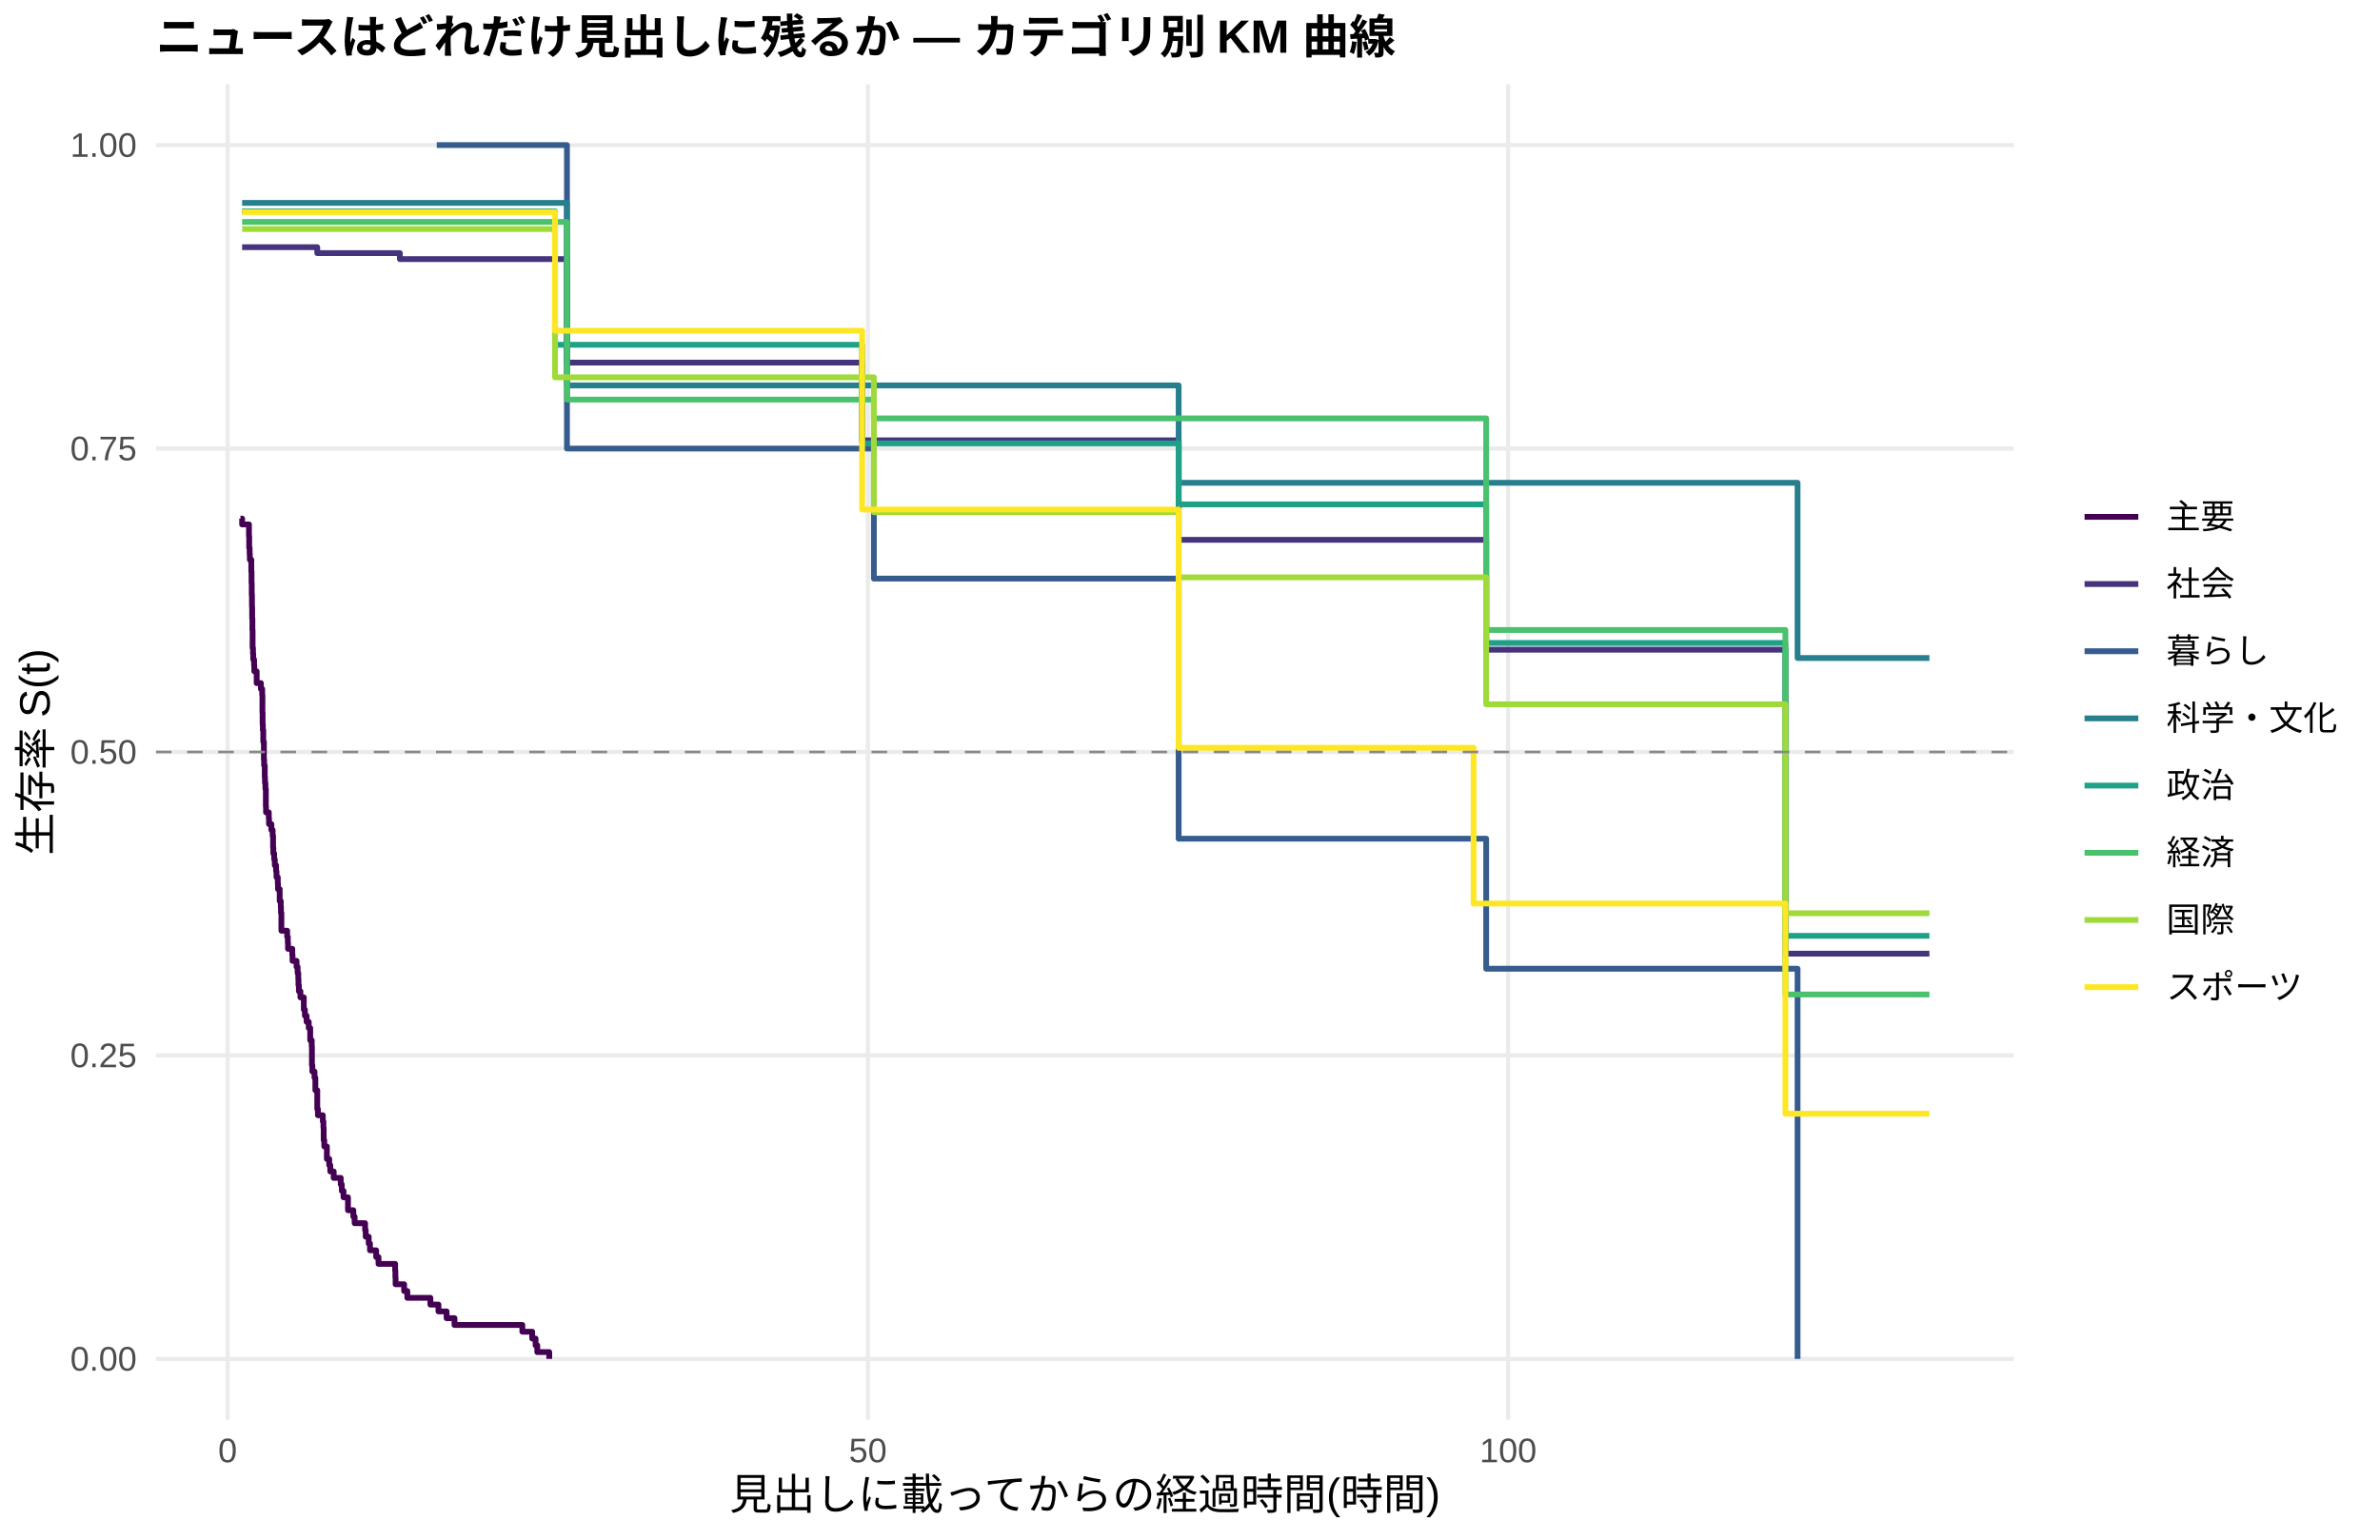
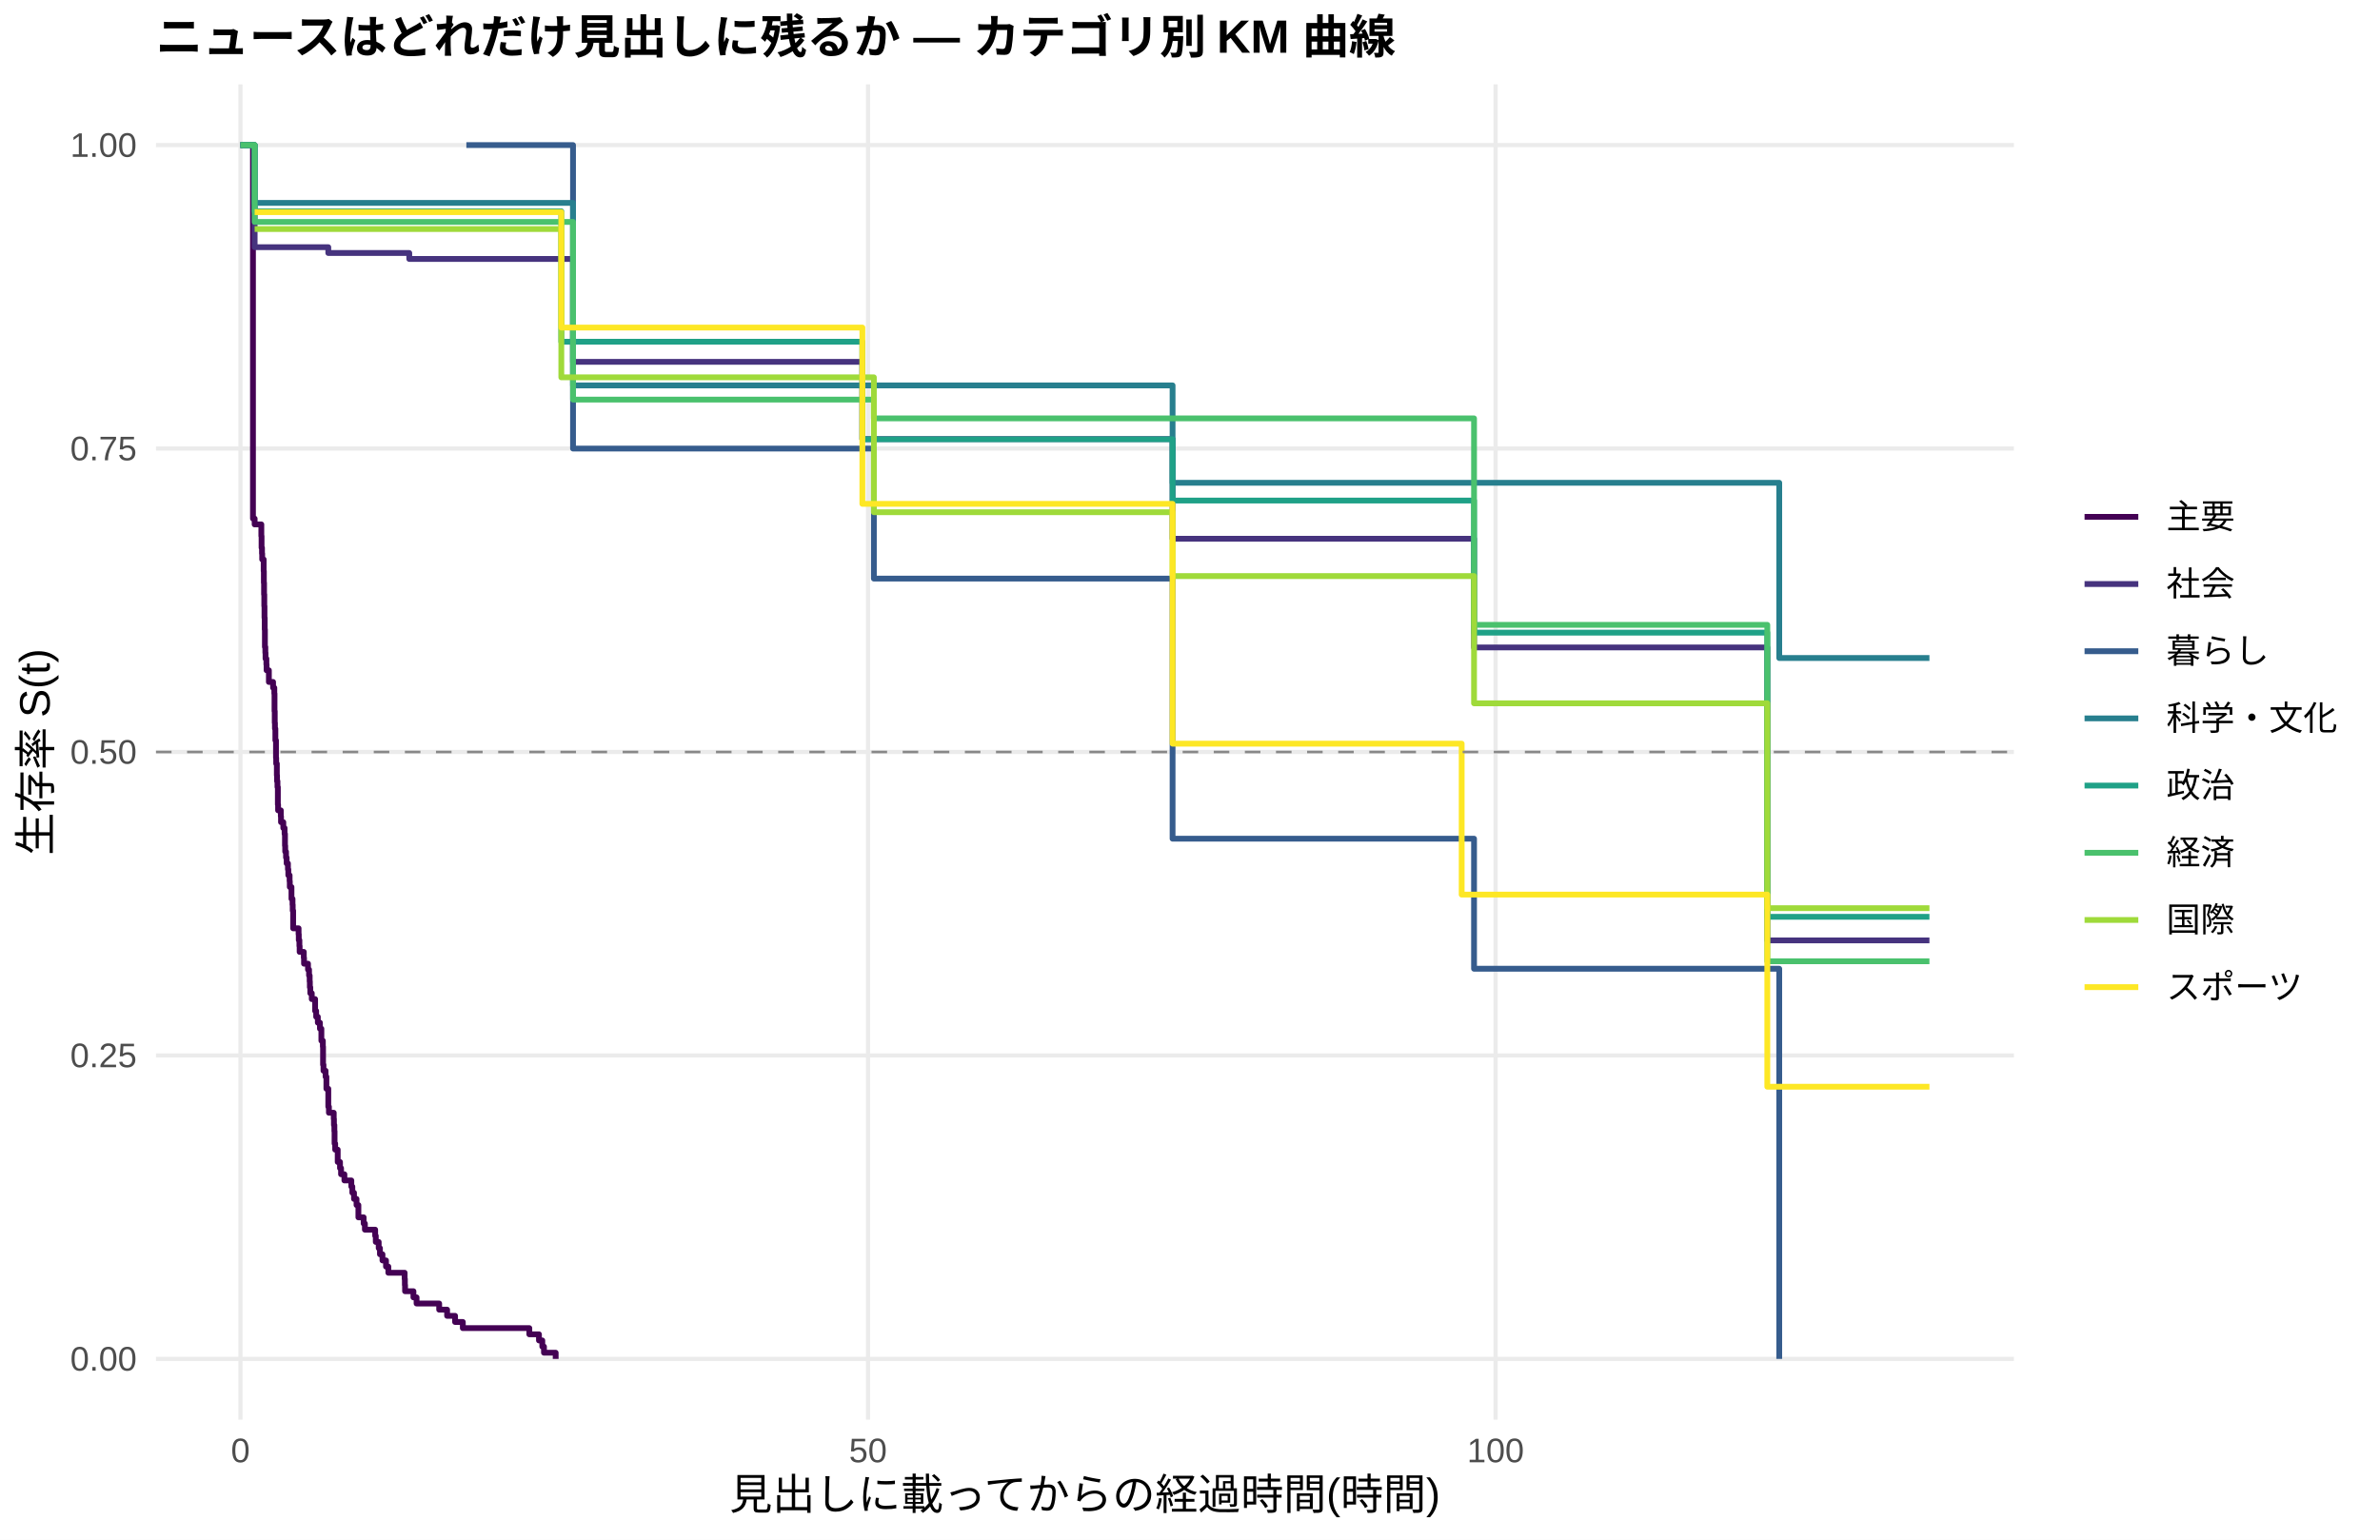
<svg xmlns="http://www.w3.org/2000/svg" width="612.00pt" height="396.00pt" viewBox="0 0 612.00 396.00">
  <g class="svglite">
    <defs>
      <style type="text/css">
    .svglite line, .svglite polyline, .svglite polygon, .svglite path, .svglite rect, .svglite circle {
      fill: none;
      stroke: #000000;
      stroke-linecap: round;
      stroke-linejoin: round;
      stroke-miterlimit: 10.00;
    }
    .svglite text {
      white-space: pre;
    }
    .svglite g.glyphgroup path {
      fill: inherit;
      stroke: none;
    }
  </style>
    </defs>
    <rect width="100%" height="100%" style="stroke: none; fill: #FFFFFF;" />
    <defs>
      <clipPath id="cpMC4wMHw2MTIuMDB8MC4wMHwzOTYuMDA=">
        <rect x="0.00" y="0.00" width="612.00" height="396.00" />
      </clipPath>
    </defs>
    <g clip-path="url(#cpMC4wMHw2MTIuMDB8MC4wMHwzOTYuMDA=)">
      <rect x="0.00" y="0.00" width="612.00" height="396.00" style="stroke-width: 1.07; stroke: none; fill: #FFFFFF;" />
    </g>
    <defs>
      <clipPath id="cpNDAuMTF8NTE3Ljg2fDIxLjcxfDM2NS4xMg==">
        <rect x="40.11" y="21.71" width="477.75" height="343.41" />
      </clipPath>
    </defs>
    <g clip-path="url(#cpNDAuMTF8NTE3Ljg2fDIxLjcxfDM2NS4xMg==)">
      <polyline points="40.11,349.51 517.86,349.51 " style="stroke-width: 1.07; stroke: #EBEBEB; stroke-linecap: butt;" />
      <polyline points="40.11,271.46 517.86,271.46 " style="stroke-width: 1.07; stroke: #EBEBEB; stroke-linecap: butt;" />
      <polyline points="40.11,193.41 517.86,193.41 " style="stroke-width: 1.07; stroke: #EBEBEB; stroke-linecap: butt;" />
      <polyline points="40.11,115.37 517.86,115.37 " style="stroke-width: 1.07; stroke: #EBEBEB; stroke-linecap: butt;" />
      <polyline points="40.11,37.32 517.86,37.32 " style="stroke-width: 1.07; stroke: #EBEBEB; stroke-linecap: butt;" />
-       <polyline points="58.53,365.12 58.53,21.71 " style="stroke-width: 1.07; stroke: #EBEBEB; stroke-linecap: butt;" />
-       <polyline points="223.17,365.12 223.17,21.71 " style="stroke-width: 1.07; stroke: #EBEBEB; stroke-linecap: butt;" />
-       <polyline points="387.81,365.12 387.81,21.71 " style="stroke-width: 1.07; stroke: #EBEBEB; stroke-linecap: butt;" />
-       <polyline points="61.83,133.38 62.26,133.38 62.26,134.88 63.03,134.88 63.03,134.88 64.02,134.88 64.02,137.90 64.08,137.90 64.08,140.92 64.19,140.92 64.19,142.43 64.24,142.43 64.24,143.95 64.62,143.95 64.62,146.97 64.68,146.97 64.68,149.99 64.73,149.99 64.73,153.01 64.79,153.01 64.79,156.04 64.84,156.04 64.84,159.06 64.90,159.06 64.90,162.08 64.95,162.08 64.95,166.62 65.06,166.62 65.06,168.13 65.12,168.13 65.12,169.64 65.34,169.64 65.34,171.15 65.39,171.15 65.39,172.66 66.00,172.66 66.00,175.69 67.09,175.69 67.09,177.20 67.42,177.20 67.42,178.71 67.48,178.71 67.48,183.24 67.53,183.24 67.53,186.27 67.59,186.27 67.59,187.78 67.70,187.78 67.70,190.80 67.86,190.80 67.86,195.34 67.92,195.34 67.92,196.85 68.08,196.85 68.08,199.87 68.14,199.87 68.14,201.38 68.25,201.38 68.25,202.89 68.36,202.89 68.36,207.43 68.41,207.43 68.41,208.94 69.12,208.94 69.12,210.45 69.18,210.45 69.18,211.96 69.78,211.96 69.78,213.47 70.11,213.47 70.11,214.98 70.22,214.98 70.22,218.01 70.28,218.01 70.28,219.52 70.50,219.52 70.50,221.03 70.66,221.03 70.66,222.56 70.99,222.56 70.99,224.09 71.10,224.09 71.10,225.62 71.43,225.62 71.43,227.15 71.48,227.15 71.48,228.68 71.92,228.68 71.92,231.74 72.20,231.74 72.20,233.27 72.25,233.27 72.25,234.80 72.36,234.80 72.36,239.38 73.41,239.38 73.41,239.38 73.84,239.38 73.84,240.94 74.01,240.94 74.01,242.49 74.06,242.49 74.06,244.04 75.16,244.04 75.16,245.59 75.22,245.59 75.22,247.14 76.26,247.14 76.26,248.69 76.53,248.69 76.53,250.24 76.70,250.24 76.70,251.79 76.75,251.79 76.75,253.37 76.86,253.37 76.86,254.94 77.25,254.94 77.25,256.52 78.12,256.52 78.12,259.67 78.40,259.67 78.40,261.25 78.84,261.25 78.84,262.82 79.39,262.82 79.39,264.40 79.77,264.40 79.77,267.55 80.16,267.55 80.16,269.16 80.21,269.16 80.21,273.98 80.32,273.98 80.32,275.59 80.87,275.59 80.87,277.19 81.09,277.19 81.09,280.41 81.58,280.41 81.58,285.23 81.75,285.23 81.75,286.84 83.01,286.84 83.01,288.44 83.17,288.44 83.17,290.05 83.23,290.05 83.23,293.26 83.39,293.26 83.39,294.87 84.05,294.87 84.05,298.08 84.66,298.08 84.66,299.69 84.93,299.69 84.93,301.30 85.70,301.30 85.70,301.30 85.81,301.30 85.81,302.96 87.62,302.96 87.62,304.62 87.89,304.62 87.89,306.29 88.33,306.29 88.33,307.95 89.48,307.95 89.48,311.27 90.86,311.27 90.86,312.93 91.19,312.93 91.19,314.60 92.50,314.60 92.50,314.60 93.88,314.60 93.88,316.34 94.04,316.34 94.04,318.09 94.81,318.09 94.81,319.83 95.14,319.83 95.14,321.58 96.73,321.58 96.73,323.32 97.33,323.32 97.33,325.07 101.61,325.07 101.61,326.82 101.67,326.82 101.67,328.56 101.72,328.56 101.72,330.31 103.92,330.31 103.92,332.05 104.74,332.05 104.74,333.80 110.67,333.80 110.67,335.54 112.75,335.54 112.75,337.29 114.84,337.29 114.84,339.03 116.87,339.03 116.87,340.78 134.32,340.78 134.32,342.52 136.85,342.52 136.85,344.27 137.72,344.27 137.72,346.02 138.16,346.02 138.16,347.76 141.24,347.76 141.24,349.51 " style="stroke-width: 1.49; stroke: #440154; stroke-linecap: butt;" />
-       <polyline points="62.26,63.58 70.50,63.58 70.50,63.58 73.41,63.58 73.41,63.58 76.70,63.58 76.70,63.58 79.77,63.58 79.77,63.58 81.58,63.58 81.58,65.10 92.50,65.10 92.50,65.10 98.87,65.10 98.87,65.10 102.82,65.10 102.82,66.64 104.69,66.64 104.69,66.64 109.63,66.64 109.63,66.64 112.31,66.64 112.31,66.64 115.11,66.64 115.11,66.64 118.30,66.64 118.30,66.64 131.69,66.64 131.69,66.64 137.34,66.64 137.34,66.64 141.68,66.64 141.68,66.64 145.79,66.64 145.79,93.26 152.65,93.26 152.65,93.26 156.11,93.26 156.11,93.26 159.24,93.26 159.24,93.26 179.05,93.26 179.05,93.26 189.09,93.26 189.09,93.26 192.11,93.26 192.11,93.26 195.29,93.26 195.29,93.26 201.60,93.26 201.60,93.26 220.59,93.26 220.59,93.26 221.69,93.26 221.69,113.25 228.60,113.25 228.60,113.25 231.73,113.25 231.73,113.25 243.97,113.25 243.97,113.25 251.38,113.25 251.38,113.25 261.04,113.25 261.04,113.25 271.14,113.25 271.14,113.25 274.37,113.25 274.37,113.25 303.08,113.25 303.08,138.84 310.59,138.84 310.59,138.84 314.00,138.84 314.00,138.84 317.24,138.84 317.24,138.84 336.28,138.84 336.28,138.84 341.88,138.84 341.88,138.84 346.82,138.84 346.82,138.84 349.89,138.84 349.89,138.84 352.74,138.84 352.74,138.84 359.05,138.84 359.05,138.84 361.85,138.84 361.85,138.84 366.19,138.84 366.19,138.84 369.15,138.84 369.15,138.84 378.81,138.84 378.81,138.84 382.16,138.84 382.16,167.10 389.51,167.10 389.51,167.10 392.80,167.10 392.80,167.10 401.80,167.10 401.80,167.10 420.90,167.10 420.90,167.10 425.79,167.10 425.79,167.10 428.86,167.10 428.86,167.10 431.88,167.10 431.88,167.10 434.90,167.10 434.90,167.10 438.19,167.10 438.19,167.10 440.93,167.10 440.93,167.10 445.38,167.10 445.38,167.10 448.29,167.10 448.29,167.10 453.83,167.10 453.83,167.10 459.10,167.10 459.10,245.28 465.58,245.28 465.58,245.28 468.70,245.28 468.70,245.28 496.14,245.28 496.14,245.28 " style="stroke-width: 1.49; stroke: #46337E; stroke-linecap: butt;" />
-       <polyline points="112.31,37.32 137.34,37.32 137.34,37.32 145.79,37.32 145.79,115.37 159.24,115.37 159.24,115.37 224.71,115.37 224.71,148.81 303.08,148.81 303.08,215.71 382.16,215.71 382.16,249.16 420.90,249.16 420.90,249.16 425.79,249.16 425.79,249.16 462.23,249.16 462.23,349.51 " style="stroke-width: 1.49; stroke: #365C8D; stroke-linecap: butt;" />
-       <polyline points="62.26,52.18 118.30,52.18 118.30,52.18 145.79,52.18 145.79,99.13 156.11,99.13 156.11,99.13 159.24,99.13 159.24,99.13 189.09,99.13 189.09,99.13 195.29,99.13 195.29,99.13 228.60,99.13 228.60,99.13 263.40,99.13 263.40,99.13 303.08,99.13 303.08,124.17 336.28,124.17 336.28,124.17 346.82,124.17 346.82,124.17 418.10,124.17 418.10,124.17 438.19,124.17 438.19,124.17 462.23,124.17 462.23,169.24 468.70,169.24 468.70,169.24 496.14,169.24 496.14,169.24 " style="stroke-width: 1.49; stroke: #277F8E; stroke-linecap: butt;" />
-       <polyline points="62.26,54.35 63.03,54.35 63.03,54.35 70.50,54.35 70.50,54.35 73.41,54.35 73.41,54.35 104.69,54.35 104.69,54.35 109.63,54.35 109.63,54.35 115.11,54.35 115.11,54.35 118.30,54.35 118.30,54.35 124.06,54.35 124.06,54.35 128.83,54.35 128.83,54.35 131.69,54.35 131.69,54.35 137.34,54.35 137.34,54.35 141.68,54.35 141.68,54.35 142.72,54.35 142.72,88.67 149.58,88.67 149.58,88.67 159.24,88.67 159.24,88.67 189.09,88.67 189.09,88.67 220.59,88.67 220.59,88.67 221.69,88.67 221.69,114.03 243.97,114.03 243.97,114.03 271.14,114.03 271.14,114.03 287.49,114.03 287.49,114.03 293.25,114.03 293.25,114.03 295.89,114.03 295.89,114.03 303.08,114.03 303.08,129.73 317.24,129.73 317.24,129.73 339.19,129.73 339.19,129.73 341.88,129.73 341.88,129.73 346.82,129.73 346.82,129.73 349.89,129.73 349.89,129.73 359.05,129.73 359.05,129.73 361.85,129.73 361.85,129.73 366.19,129.73 366.19,129.73 369.15,129.73 369.15,129.73 378.81,129.73 378.81,129.73 382.16,129.73 382.16,165.37 389.51,165.37 389.51,165.37 401.80,165.37 401.80,165.37 412.18,165.37 412.18,165.37 420.90,165.37 420.90,165.37 425.79,165.37 425.79,165.37 428.86,165.37 428.86,165.37 458.17,165.37 458.17,165.37 459.10,165.37 459.10,240.70 487.86,240.70 487.86,240.70 496.14,240.70 496.14,240.70 " style="stroke-width: 1.49; stroke: #1FA187; stroke-linecap: butt;" />
-       <polyline points="62.26,57.08 73.41,57.08 73.41,57.08 109.63,57.08 109.63,57.08 112.31,57.08 112.31,57.08 118.30,57.08 118.30,57.08 128.83,57.08 128.83,57.08 137.34,57.08 137.34,57.08 145.79,57.08 145.79,102.77 159.24,102.77 159.24,102.77 208.35,102.77 208.35,102.77 224.71,102.77 224.71,107.61 243.97,107.61 243.97,107.61 339.19,107.61 339.19,107.61 352.74,107.61 352.74,107.61 355.76,107.61 355.76,107.61 359.05,107.61 359.05,107.61 361.85,107.61 361.85,107.61 369.15,107.61 369.15,107.61 374.47,107.61 374.47,107.61 378.81,107.61 378.81,107.61 382.16,107.61 382.16,162.03 389.51,162.03 389.51,162.03 420.90,162.03 420.90,162.03 431.88,162.03 431.88,162.03 448.29,162.03 448.29,162.03 453.83,162.03 453.83,162.03 458.17,162.03 458.17,162.03 459.10,162.03 459.10,255.77 468.70,255.77 468.70,255.77 485.11,255.77 485.11,255.77 496.14,255.77 496.14,255.77 " style="stroke-width: 1.49; stroke: #4AC16D; stroke-linecap: butt;" />
-       <polyline points="62.26,58.91 70.50,58.91 70.50,58.91 73.41,58.91 73.41,58.91 79.77,58.91 79.77,58.91 85.70,58.91 85.70,58.91 104.69,58.91 104.69,58.91 109.63,58.91 109.63,58.91 118.30,58.91 118.30,58.91 124.06,58.91 124.06,58.91 131.69,58.91 131.69,58.91 142.72,58.91 142.72,97.05 156.11,97.05 156.11,97.05 159.24,97.05 159.24,97.05 189.09,97.05 189.09,97.05 208.35,97.05 208.35,97.05 216.42,97.05 216.42,97.05 224.71,97.05 224.71,131.74 228.60,131.74 228.60,131.74 271.14,131.74 271.14,131.74 283.21,131.74 283.21,131.74 290.40,131.74 290.40,131.74 295.89,131.74 295.89,131.74 300.22,131.74 300.22,131.74 303.08,131.74 303.08,148.49 310.59,148.49 310.59,148.49 314.00,148.49 314.00,148.49 339.19,148.49 339.19,148.49 341.88,148.49 341.88,148.49 346.82,148.49 346.82,148.49 349.89,148.49 349.89,148.49 361.85,148.49 361.85,148.49 366.19,148.49 366.19,148.49 369.15,148.49 369.15,148.49 382.16,148.49 382.16,181.15 389.51,181.15 389.51,181.15 392.80,181.15 392.80,181.15 396.04,181.15 396.04,181.15 412.18,181.15 412.18,181.15 418.10,181.15 418.10,181.15 420.90,181.15 420.90,181.15 425.79,181.15 425.79,181.15 431.88,181.15 431.88,181.15 434.90,181.15 434.90,181.15 438.19,181.15 438.19,181.15 440.93,181.15 440.93,181.15 451.09,181.15 451.09,181.15 458.17,181.15 458.17,181.15 459.10,181.15 459.10,234.88 468.70,234.88 468.70,234.88 485.11,234.88 485.11,234.88 487.86,234.88 487.86,234.88 496.14,234.88 496.14,234.88 " style="stroke-width: 1.49; stroke: #9FDA3A; stroke-linecap: butt;" />
-       <polyline points="62.26,54.56 118.30,54.56 118.30,54.56 124.06,54.56 124.06,54.56 128.83,54.56 128.83,54.56 131.69,54.56 131.69,54.56 137.34,54.56 137.34,54.56 141.68,54.56 141.68,54.56 142.72,54.56 142.72,85.07 149.58,85.07 149.58,85.07 152.65,85.07 152.65,85.07 175.81,85.07 175.81,85.07 179.05,85.07 179.05,85.07 181.96,85.07 181.96,85.07 189.09,85.07 189.09,85.07 198.26,85.07 198.26,85.07 201.60,85.07 201.60,85.07 204.13,85.07 204.13,85.07 208.35,85.07 208.35,85.07 211.15,85.07 211.15,85.07 220.59,85.07 220.59,85.07 221.69,85.07 221.69,131.06 228.60,131.06 228.60,131.06 235.14,131.06 235.14,131.06 258.13,131.06 258.13,131.06 261.04,131.06 261.04,131.06 271.14,131.06 271.14,131.06 274.37,131.06 274.37,131.06 283.21,131.06 283.21,131.06 287.49,131.06 287.49,131.06 293.25,131.06 293.25,131.06 303.08,131.06 303.08,192.33 310.59,192.33 310.59,192.33 336.28,192.33 336.28,192.33 341.88,192.33 341.88,192.33 349.89,192.33 349.89,192.33 361.85,192.33 361.85,192.33 366.19,192.33 366.19,192.33 374.47,192.33 374.47,192.33 378.92,192.33 378.92,232.39 418.10,232.39 418.10,232.39 420.90,232.39 420.90,232.39 434.90,232.39 434.90,232.39 445.38,232.39 445.38,232.39 448.29,232.39 448.29,232.39 453.83,232.39 453.83,232.39 458.17,232.39 458.17,232.39 459.10,232.39 459.10,286.45 468.70,286.45 468.70,286.45 487.86,286.45 487.86,286.45 496.14,286.45 496.14,286.45 " style="stroke-width: 1.49; stroke: #FDE725; stroke-linecap: butt;" />
+       <polyline points="61.83,365.12 61.83,21.71 " style="stroke-width: 1.07; stroke: #EBEBEB; stroke-linecap: butt;" />
+       <polyline points="223.20,365.12 223.20,21.71 " style="stroke-width: 1.07; stroke: #EBEBEB; stroke-linecap: butt;" />
+       <polyline points="384.58,365.12 384.58,21.71 " style="stroke-width: 1.07; stroke: #EBEBEB; stroke-linecap: butt;" />
+       <polyline points="61.83,37.32 65.05,37.32 65.05,133.38 65.48,133.38 65.48,134.88 67.20,134.88 67.20,137.88 67.26,137.88 67.26,140.88 67.37,140.88 67.37,142.38 67.42,142.38 67.42,143.88 67.80,143.88 67.80,146.88 67.85,146.88 67.85,149.89 67.90,149.89 67.90,152.89 67.96,152.89 67.96,155.89 68.01,155.89 68.01,158.89 68.07,158.89 68.07,161.89 68.12,161.89 68.12,166.40 68.23,166.40 68.23,167.90 68.28,167.90 68.28,169.40 68.50,169.40 68.50,170.90 68.55,170.90 68.55,172.40 69.14,172.40 69.14,175.40 70.22,175.40 70.22,176.90 70.54,176.90 70.54,178.40 70.59,178.40 70.59,182.91 70.65,182.91 70.65,185.91 70.70,185.91 70.70,187.41 70.81,187.41 70.81,190.41 70.97,190.41 70.97,194.91 71.02,194.91 71.02,196.41 71.19,196.41 71.19,199.42 71.24,199.42 71.24,200.92 71.35,200.92 71.35,202.42 71.45,202.42 71.45,206.92 71.51,206.92 71.51,208.42 71.62,208.42 71.62,208.42 72.21,208.42 72.21,209.94 72.26,209.94 72.26,211.46 72.85,211.46 72.85,212.97 73.18,212.97 73.18,214.49 73.28,214.49 73.28,217.52 73.34,217.52 73.34,219.04 73.55,219.04 73.55,220.56 73.71,220.56 73.71,222.07 74.04,222.07 74.04,223.59 74.14,223.59 74.14,225.11 74.47,225.11 74.47,226.63 74.52,226.63 74.52,228.14 74.95,228.14 74.95,231.18 75.22,231.18 75.22,232.69 75.27,232.69 75.27,234.21 75.38,234.21 75.38,238.76 76.78,238.76 76.78,240.28 76.83,240.28 76.83,241.80 76.99,241.80 76.99,243.31 77.05,243.31 77.05,244.83 78.12,244.83 78.12,246.35 78.18,246.35 78.18,247.86 79.20,247.86 79.20,249.38 79.47,249.38 79.47,250.90 79.63,250.90 79.63,252.42 79.68,252.42 79.68,253.93 79.79,253.93 79.79,255.45 80.17,255.45 80.17,256.97 81.03,256.97 81.03,260.00 81.30,260.00 81.30,261.52 81.73,261.52 81.73,263.03 81.78,263.03 81.78,263.03 82.27,263.03 82.27,264.58 82.64,264.58 82.64,267.67 83.02,267.67 83.02,269.21 83.07,269.21 83.07,273.84 83.18,273.84 83.18,275.39 83.72,275.39 83.72,276.93 83.93,276.93 83.93,280.02 84.42,280.02 84.42,284.65 84.58,284.65 84.58,286.20 85.01,286.20 85.01,286.20 85.82,286.20 85.82,287.78 85.87,287.78 85.87,289.36 85.98,289.36 85.98,290.94 86.03,290.94 86.03,294.11 86.19,294.11 86.19,295.69 86.84,295.69 86.84,298.86 87.43,298.86 87.43,300.44 87.70,300.44 87.70,302.02 88.56,302.02 88.56,303.61 90.34,303.61 90.34,305.19 90.60,305.19 90.60,306.77 91.03,306.77 91.03,308.36 91.68,308.36 91.68,309.94 92.16,309.94 92.16,313.10 93.51,313.10 93.51,314.69 93.83,314.69 93.83,316.27 96.47,316.27 96.47,317.85 96.63,317.85 96.63,319.43 97.38,319.43 97.38,321.02 97.70,321.02 97.70,322.60 98.35,322.60 98.35,324.18 99.26,324.18 99.26,325.77 99.86,325.77 99.86,327.35 104.05,327.35 104.05,328.93 104.11,328.93 104.11,330.51 104.16,330.51 104.16,332.10 106.31,332.10 106.31,333.68 107.12,333.68 107.12,335.26 112.93,335.26 112.93,336.84 114.97,336.84 114.97,338.43 117.02,338.43 117.02,340.01 119.01,340.01 119.01,341.59 136.11,341.59 136.11,343.18 138.59,343.18 138.59,344.76 139.45,344.76 139.45,346.34 139.88,346.34 139.88,347.92 142.89,347.92 142.89,349.51 " style="stroke-width: 1.49; stroke: #440154; stroke-linecap: butt;" />
+       <polyline points="61.83,37.32 65.48,37.32 65.48,63.58 78.93,63.58 78.93,63.58 81.78,63.58 81.78,63.58 84.42,63.58 84.42,65.07 85.01,65.07 85.01,65.07 88.02,65.07 88.02,65.07 100.50,65.07 100.50,65.07 105.24,65.07 105.24,66.60 106.74,66.60 106.74,66.60 112.44,66.60 112.44,66.60 117.29,66.60 117.29,66.60 119.92,66.60 119.92,66.60 122.66,66.60 122.66,66.60 125.78,66.60 125.78,66.60 138.91,66.60 138.91,66.60 144.45,66.60 144.45,66.60 147.35,66.60 147.35,93.07 148.70,93.07 148.70,93.07 159.46,93.07 159.46,93.07 162.85,93.07 162.85,93.07 165.91,93.07 165.91,93.07 185.33,93.07 185.33,93.07 195.18,93.07 195.18,93.07 198.13,93.07 198.13,93.07 201.25,93.07 201.25,93.07 207.44,93.07 207.44,93.07 221.75,93.07 221.75,112.93 226.05,112.93 226.05,112.93 233.91,112.93 233.91,112.93 236.97,112.93 236.97,112.93 248.97,112.93 248.97,112.93 256.23,112.93 256.23,112.93 265.70,112.93 265.70,112.93 275.60,112.93 275.60,112.93 278.77,112.93 278.77,112.93 301.52,112.93 301.52,138.56 314.27,138.56 314.27,138.56 317.61,138.56 317.61,138.56 320.78,138.56 320.78,138.56 339.45,138.56 339.45,138.56 344.93,138.56 344.93,138.56 349.77,138.56 349.77,138.56 352.79,138.56 352.79,138.56 355.58,138.56 355.58,138.56 361.77,138.56 361.77,138.56 364.51,138.56 364.51,138.56 368.76,138.56 368.76,138.56 371.67,138.56 371.67,138.56 379.04,138.56 379.04,166.52 381.14,166.52 381.14,166.52 391.62,166.52 391.62,166.52 394.85,166.52 394.85,166.52 403.67,166.52 403.67,166.52 422.39,166.52 422.39,166.52 427.18,166.52 427.18,166.52 430.19,166.52 430.19,166.52 433.15,166.52 433.15,166.52 436.11,166.52 436.11,166.52 439.34,166.52 439.34,166.52 442.03,166.52 442.03,166.52 446.39,166.52 446.39,166.52 449.24,166.52 449.24,166.52 454.45,166.52 454.45,241.87 454.67,241.87 454.67,241.87 466.18,241.87 466.18,241.87 469.25,241.87 469.25,241.87 496.14,241.87 496.14,241.87 " style="stroke-width: 1.49; stroke: #46337E; stroke-linecap: butt;" />
+       <polyline points="119.92,37.32 144.45,37.32 144.45,37.32 147.35,37.32 147.35,115.37 165.91,115.37 165.91,115.37 224.71,115.37 224.71,148.81 301.52,148.81 301.52,215.71 379.04,215.71 379.04,249.16 422.39,249.16 422.39,249.16 427.18,249.16 427.18,249.16 457.52,249.16 457.52,349.51 " style="stroke-width: 1.49; stroke: #365C8D; stroke-linecap: butt;" />
+       <polyline points="61.83,37.32 65.48,37.32 65.48,52.18 125.78,52.18 125.78,52.18 147.35,52.18 147.35,99.13 162.85,99.13 162.85,99.13 165.91,99.13 165.91,99.13 195.18,99.13 195.18,99.13 201.25,99.13 201.25,99.13 233.91,99.13 233.91,99.13 268.01,99.13 268.01,99.13 301.52,99.13 301.52,124.17 339.45,124.17 339.45,124.17 349.77,124.17 349.77,124.17 419.65,124.17 419.65,124.17 439.34,124.17 439.34,124.17 457.52,124.17 457.52,169.24 469.25,169.24 469.25,169.24 496.14,169.24 496.14,169.24 " style="stroke-width: 1.49; stroke: #277F8E; stroke-linecap: butt;" />
+       <polyline points="61.83,37.32 65.48,37.32 65.48,54.35 71.62,54.35 71.62,54.35 78.93,54.35 78.93,54.35 81.78,54.35 81.78,54.35 112.44,54.35 112.44,54.35 117.29,54.35 117.29,54.35 122.66,54.35 122.66,54.35 125.78,54.35 125.78,54.35 131.43,54.35 131.43,54.35 136.11,54.35 136.11,54.35 138.91,54.35 138.91,54.35 144.34,54.35 144.34,87.89 144.45,87.89 144.45,87.89 148.70,87.89 148.70,87.89 156.45,87.89 156.45,87.89 165.91,87.89 165.91,87.89 195.18,87.89 195.18,87.89 221.75,87.89 221.75,112.97 226.05,112.97 226.05,112.97 248.97,112.97 248.97,112.97 275.60,112.97 275.60,112.97 291.63,112.97 291.63,112.97 297.27,112.97 297.27,112.97 299.86,112.97 299.86,112.97 301.52,112.97 301.52,128.74 320.78,128.74 320.78,128.74 342.30,128.74 342.30,128.74 344.93,128.74 344.93,128.74 349.77,128.74 349.77,128.74 352.79,128.74 352.79,128.74 361.77,128.74 361.77,128.74 364.51,128.74 364.51,128.74 368.76,128.74 368.76,128.74 371.67,128.74 371.67,128.74 379.04,128.74 379.04,162.71 381.14,162.71 381.14,162.71 391.62,162.71 391.62,162.71 403.67,162.71 403.67,162.71 413.84,162.71 413.84,162.71 422.39,162.71 422.39,162.71 427.18,162.71 427.18,162.71 430.19,162.71 430.19,162.71 454.45,162.71 454.45,235.80 458.92,235.80 458.92,235.80 488.02,235.80 488.02,235.80 496.14,235.80 496.14,235.80 " style="stroke-width: 1.49; stroke: #1FA187; stroke-linecap: butt;" />
+       <polyline points="61.83,37.32 65.48,37.32 65.48,57.08 81.78,57.08 81.78,57.08 117.29,57.08 117.29,57.08 119.92,57.08 119.92,57.08 125.78,57.08 125.78,57.08 136.11,57.08 136.11,57.08 144.45,57.08 144.45,57.08 147.35,57.08 147.35,102.77 165.91,102.77 165.91,102.77 214.06,102.77 214.06,102.77 224.71,102.77 224.71,107.61 248.97,107.61 248.97,107.61 342.30,107.61 342.30,107.61 355.58,107.61 355.58,107.61 358.54,107.61 358.54,107.61 361.77,107.61 361.77,107.61 364.51,107.61 364.51,107.61 371.67,107.61 371.67,107.61 376.89,107.61 376.89,107.61 379.04,107.61 379.04,160.71 381.14,160.71 381.14,160.71 391.62,160.71 391.62,160.71 422.39,160.71 422.39,160.71 433.15,160.71 433.15,160.71 449.24,160.71 449.24,160.71 454.45,160.71 454.45,247.24 454.67,247.24 454.67,247.24 458.92,247.24 458.92,247.24 469.25,247.24 469.25,247.24 485.33,247.24 485.33,247.24 496.14,247.24 496.14,247.24 " style="stroke-width: 1.49; stroke: #4AC16D; stroke-linecap: butt;" />
+       <polyline points="65.48,58.91 78.93,58.91 78.93,58.91 81.78,58.91 81.78,58.91 88.02,58.91 88.02,58.91 93.83,58.91 93.83,58.91 112.44,58.91 112.44,58.91 117.29,58.91 117.29,58.91 125.78,58.91 125.78,58.91 131.43,58.91 131.43,58.91 138.91,58.91 138.91,58.91 144.34,58.91 144.34,97.05 162.85,97.05 162.85,97.05 165.91,97.05 165.91,97.05 195.18,97.05 195.18,97.05 214.06,97.05 214.06,97.05 221.96,97.05 221.96,97.05 224.71,97.05 224.71,131.74 233.91,131.74 233.91,131.74 275.60,131.74 275.60,131.74 287.43,131.74 287.43,131.74 294.48,131.74 294.48,131.74 299.86,131.74 299.86,131.74 301.52,131.74 301.52,148.17 304.11,148.17 304.11,148.17 314.27,148.17 314.27,148.17 317.61,148.17 317.61,148.17 342.30,148.17 342.30,148.17 344.93,148.17 344.93,148.17 349.77,148.17 349.77,148.17 352.79,148.17 352.79,148.17 364.51,148.17 364.51,148.17 368.76,148.17 368.76,148.17 371.67,148.17 371.67,148.17 379.04,148.17 379.04,180.89 391.62,180.89 391.62,180.89 394.85,180.89 394.85,180.89 398.03,180.89 398.03,180.89 413.84,180.89 413.84,180.89 419.65,180.89 419.65,180.89 422.39,180.89 422.39,180.89 427.18,180.89 427.18,180.89 433.15,180.89 433.15,180.89 436.11,180.89 436.11,180.89 439.34,180.89 439.34,180.89 442.03,180.89 442.03,180.89 451.98,180.89 451.98,180.89 454.45,180.89 454.45,233.58 458.92,233.58 458.92,233.58 469.25,233.58 469.25,233.58 485.33,233.58 485.33,233.58 488.02,233.58 488.02,233.58 496.14,233.58 496.14,233.58 " style="stroke-width: 1.49; stroke: #9FDA3A; stroke-linecap: butt;" />
+       <polyline points="65.48,54.56 125.78,54.56 125.78,54.56 131.43,54.56 131.43,54.56 136.11,54.56 136.11,54.56 138.91,54.56 138.91,54.56 144.34,54.56 144.34,84.25 144.45,84.25 144.45,84.25 148.70,84.25 148.70,84.25 156.45,84.25 156.45,84.25 159.46,84.25 159.46,84.25 182.16,84.25 182.16,84.25 185.33,84.25 185.33,84.25 188.18,84.25 188.18,84.25 195.18,84.25 195.18,84.25 204.16,84.25 204.16,84.25 207.44,84.25 207.44,84.25 209.92,84.25 209.92,84.25 214.06,84.25 214.06,84.25 216.80,84.25 216.80,84.25 221.75,84.25 221.75,129.59 226.05,129.59 226.05,129.59 233.91,129.59 233.91,129.59 240.31,129.59 240.31,129.59 262.85,129.59 262.85,129.59 265.70,129.59 265.70,129.59 275.60,129.59 275.60,129.59 278.77,129.59 278.77,129.59 287.43,129.59 287.43,129.59 291.63,129.59 291.63,129.59 297.27,129.59 297.27,129.59 301.52,129.59 301.52,191.27 314.27,191.27 314.27,191.27 339.45,191.27 339.45,191.27 344.93,191.27 344.93,191.27 352.79,191.27 352.79,191.27 364.51,191.27 364.51,191.27 368.76,191.27 368.76,191.27 375.86,191.27 375.86,230.09 376.89,230.09 376.89,230.09 419.65,230.09 419.65,230.09 422.39,230.09 422.39,230.09 436.11,230.09 436.11,230.09 446.39,230.09 446.39,230.09 449.24,230.09 449.24,230.09 454.45,230.09 454.45,279.50 454.67,279.50 454.67,279.50 458.92,279.50 458.92,279.50 469.25,279.50 469.25,279.50 488.02,279.50 488.02,279.50 496.14,279.50 496.14,279.50 " style="stroke-width: 1.49; stroke: #FDE725; stroke-linecap: butt;" />
      <line x1="40.11" y1="193.41" x2="517.86" y2="193.41" style="stroke-width: 0.64; stroke: #888888; stroke-dasharray: 4.00,4.00; stroke-linecap: butt;" />
    </g>
    <g clip-path="url(#cpMC4wMHw2MTIuMDB8MC4wMHwzOTYuMDA=)">
      <text x="35.18" y="352.53" text-anchor="end" style="font-size: 8.80px;fill: #4D4D4D; font-family: &quot;Liberation Sans&quot;;" textLength="17.11px" lengthAdjust="spacingAndGlyphs">0.00</text>
      <text x="35.18" y="274.49" text-anchor="end" style="font-size: 8.80px;fill: #4D4D4D; font-family: &quot;Liberation Sans&quot;;" textLength="17.11px" lengthAdjust="spacingAndGlyphs">0.25</text>
      <text x="35.18" y="196.44" text-anchor="end" style="font-size: 8.80px;fill: #4D4D4D; font-family: &quot;Liberation Sans&quot;;" textLength="17.11px" lengthAdjust="spacingAndGlyphs">0.50</text>
      <text x="35.18" y="118.39" text-anchor="end" style="font-size: 8.80px;fill: #4D4D4D; font-family: &quot;Liberation Sans&quot;;" textLength="17.11px" lengthAdjust="spacingAndGlyphs">0.75</text>
      <text x="35.18" y="40.35" text-anchor="end" style="font-size: 8.80px;fill: #4D4D4D; font-family: &quot;Liberation Sans&quot;;" textLength="17.11px" lengthAdjust="spacingAndGlyphs">1.00</text>
-       <text x="58.53" y="376.10" text-anchor="middle" style="font-size: 8.80px;fill: #4D4D4D; font-family: &quot;Liberation Sans&quot;;" textLength="4.89px" lengthAdjust="spacingAndGlyphs">0</text>
-       <text x="223.17" y="376.10" text-anchor="middle" style="font-size: 8.80px;fill: #4D4D4D; font-family: &quot;Liberation Sans&quot;;" textLength="9.78px" lengthAdjust="spacingAndGlyphs">50</text>
-       <text x="387.81" y="376.10" text-anchor="middle" style="font-size: 8.80px;fill: #4D4D4D; font-family: &quot;Liberation Sans&quot;;" textLength="14.67px" lengthAdjust="spacingAndGlyphs">100</text>
+       <text x="61.83" y="376.10" text-anchor="middle" style="font-size: 8.80px;fill: #4D4D4D; font-family: &quot;Liberation Sans&quot;;" textLength="4.89px" lengthAdjust="spacingAndGlyphs">0</text>
+       <text x="223.20" y="376.10" text-anchor="middle" style="font-size: 8.80px;fill: #4D4D4D; font-family: &quot;Liberation Sans&quot;;" textLength="9.78px" lengthAdjust="spacingAndGlyphs">50</text>
+       <text x="384.58" y="376.10" text-anchor="middle" style="font-size: 8.80px;fill: #4D4D4D; font-family: &quot;Liberation Sans&quot;;" textLength="14.67px" lengthAdjust="spacingAndGlyphs">100</text>
      <text x="278.98" y="388.24" text-anchor="middle" style="font-size: 11.00px; font-family: &quot;Liberation Sans&quot;;" textLength="183.31px" lengthAdjust="spacingAndGlyphs">見出しに載ってからの経過時間(時間)</text>
      <text transform="translate(13.05,193.41) rotate(-90)" text-anchor="middle" style="font-size: 11.00px; font-family: &quot;Liberation Sans&quot;;" textLength="53.78px" lengthAdjust="spacingAndGlyphs">生存率 S(t)</text>
      <line x1="536.03" y1="132.93" x2="549.85" y2="132.93" style="stroke-width: 1.49; stroke: #440154; stroke-linecap: butt;" />
      <line x1="536.03" y1="150.21" x2="549.85" y2="150.21" style="stroke-width: 1.49; stroke: #46337E; stroke-linecap: butt;" />
      <line x1="536.03" y1="167.49" x2="549.85" y2="167.49" style="stroke-width: 1.49; stroke: #365C8D; stroke-linecap: butt;" />
      <line x1="536.03" y1="184.77" x2="549.85" y2="184.77" style="stroke-width: 1.49; stroke: #277F8E; stroke-linecap: butt;" />
      <line x1="536.03" y1="202.05" x2="549.85" y2="202.05" style="stroke-width: 1.49; stroke: #1FA187; stroke-linecap: butt;" />
      <line x1="536.03" y1="219.33" x2="549.85" y2="219.33" style="stroke-width: 1.49; stroke: #4AC16D; stroke-linecap: butt;" />
      <line x1="536.03" y1="236.61" x2="549.85" y2="236.61" style="stroke-width: 1.49; stroke: #9FDA3A; stroke-linecap: butt;" />
      <line x1="536.03" y1="253.89" x2="549.85" y2="253.89" style="stroke-width: 1.49; stroke: #FDE725; stroke-linecap: butt;" />
      <text x="557.06" y="135.96" style="font-size: 8.80px; font-family: &quot;Liberation Sans&quot;;" textLength="17.59px" lengthAdjust="spacingAndGlyphs">主要</text>
      <text x="557.06" y="153.24" style="font-size: 8.80px; font-family: &quot;Liberation Sans&quot;;" textLength="17.59px" lengthAdjust="spacingAndGlyphs">社会</text>
      <text x="557.06" y="170.52" style="font-size: 8.80px; font-family: &quot;Liberation Sans&quot;;" textLength="26.39px" lengthAdjust="spacingAndGlyphs">暮らし</text>
      <text x="557.06" y="187.80" style="font-size: 8.80px; font-family: &quot;Liberation Sans&quot;;" textLength="43.98px" lengthAdjust="spacingAndGlyphs">科学・文化</text>
      <text x="557.06" y="205.08" style="font-size: 8.80px; font-family: &quot;Liberation Sans&quot;;" textLength="17.59px" lengthAdjust="spacingAndGlyphs">政治</text>
      <text x="557.06" y="222.36" style="font-size: 8.80px; font-family: &quot;Liberation Sans&quot;;" textLength="17.59px" lengthAdjust="spacingAndGlyphs">経済</text>
      <text x="557.06" y="239.64" style="font-size: 8.80px; font-family: &quot;Liberation Sans&quot;;" textLength="17.59px" lengthAdjust="spacingAndGlyphs">国際</text>
      <text x="557.06" y="256.92" style="font-size: 8.80px; font-family: &quot;Liberation Sans&quot;;" textLength="35.19px" lengthAdjust="spacingAndGlyphs">スポーツ</text>
      <text x="40.11" y="13.74" style="font-size: 12.00px; font-weight: bold; font-family: &quot;Liberation Sans&quot;;" textLength="319.98px" lengthAdjust="spacingAndGlyphs">ニュースはどれだけ見出しに残るか — カテゴリ別 KM 曲線</text>
    </g>
  </g>
</svg>
